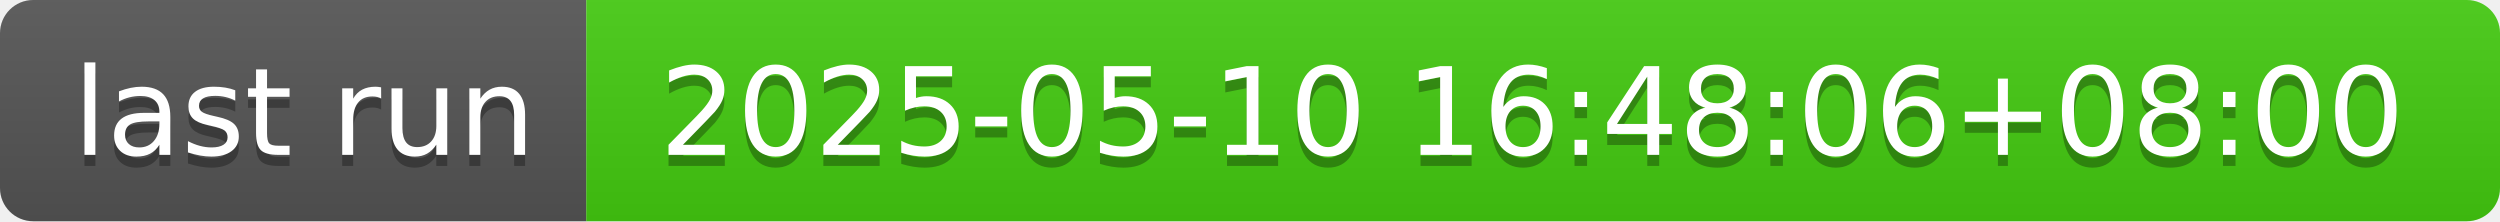
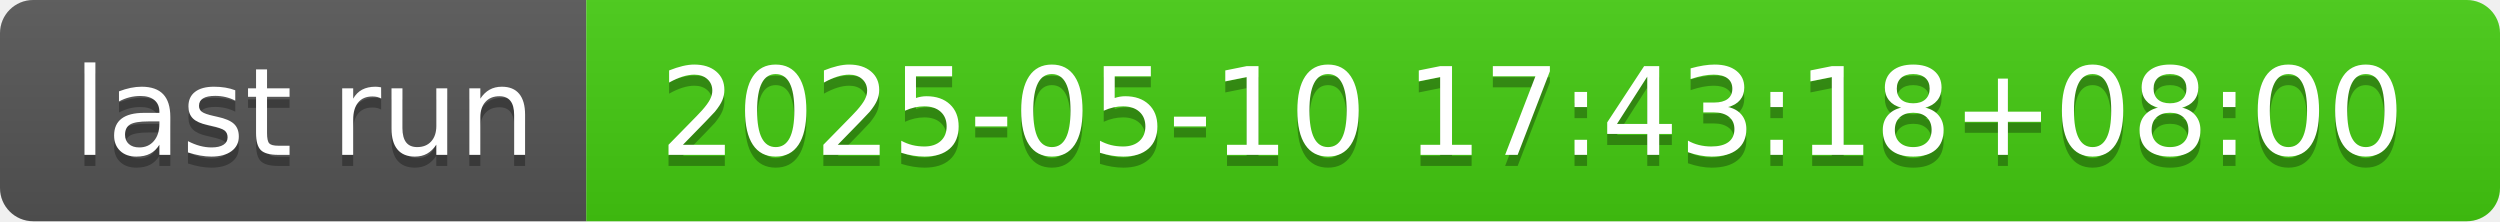
- <svg xmlns="http://www.w3.org/2000/svg" width="226" height="20" role="img" aria-label="last run: 2025-05-10 16:48:06+08:00">
+ <svg xmlns="http://www.w3.org/2000/svg" width="226" height="20" role="img" aria-label="last run: 2025-05-10 17:43:18+08:00">
  <linearGradient id="s" x2="0" y2="100%">
    <stop offset="0" stop-color="#bbb" stop-opacity=".1" />
    <stop offset="1" stop-opacity=".1" />
  </linearGradient>
  <clipPath id="r">
    <rect width="226" height="20" rx="3" fill="#fff" />
  </clipPath>
  <g clip-path="url(#r)">
    <rect width="53" height="20" fill="#555" />
    <rect x="53" width="173" height="20" fill="#4c1" />
    <rect width="226" height="20" fill="url(#s)" />
  </g>
  <g fill="#fff" text-anchor="middle" font-family="Verdana,Geneva,DejaVu Sans,sans-serif" text-rendering="geometricPrecision" font-size="110">
    <text aria-hidden="true" x="275" y="150" fill="#010101" fill-opacity=".3" transform="scale(.1)" textLength="430">last run</text>
    <text x="275" y="140" transform="scale(.1)" fill="#fff" textLength="430">last run</text>
-     <text aria-hidden="true" x="1385" y="150" fill="#010101" fill-opacity=".3" transform="scale(.1)" textLength="1630">2025-05-10 16:48:06+08:00</text>
-     <text x="1385" y="140" transform="scale(.1)" fill="#fff" textLength="1630">2025-05-10 16:48:06+08:00</text>
+     <text aria-hidden="true" x="1385" y="150" fill="#010101" fill-opacity=".3" transform="scale(.1)" textLength="1630">2025-05-10 17:43:18+08:00</text>
+     <text x="1385" y="140" transform="scale(.1)" fill="#fff" textLength="1630">2025-05-10 17:43:18+08:00</text>
  </g>
</svg>
